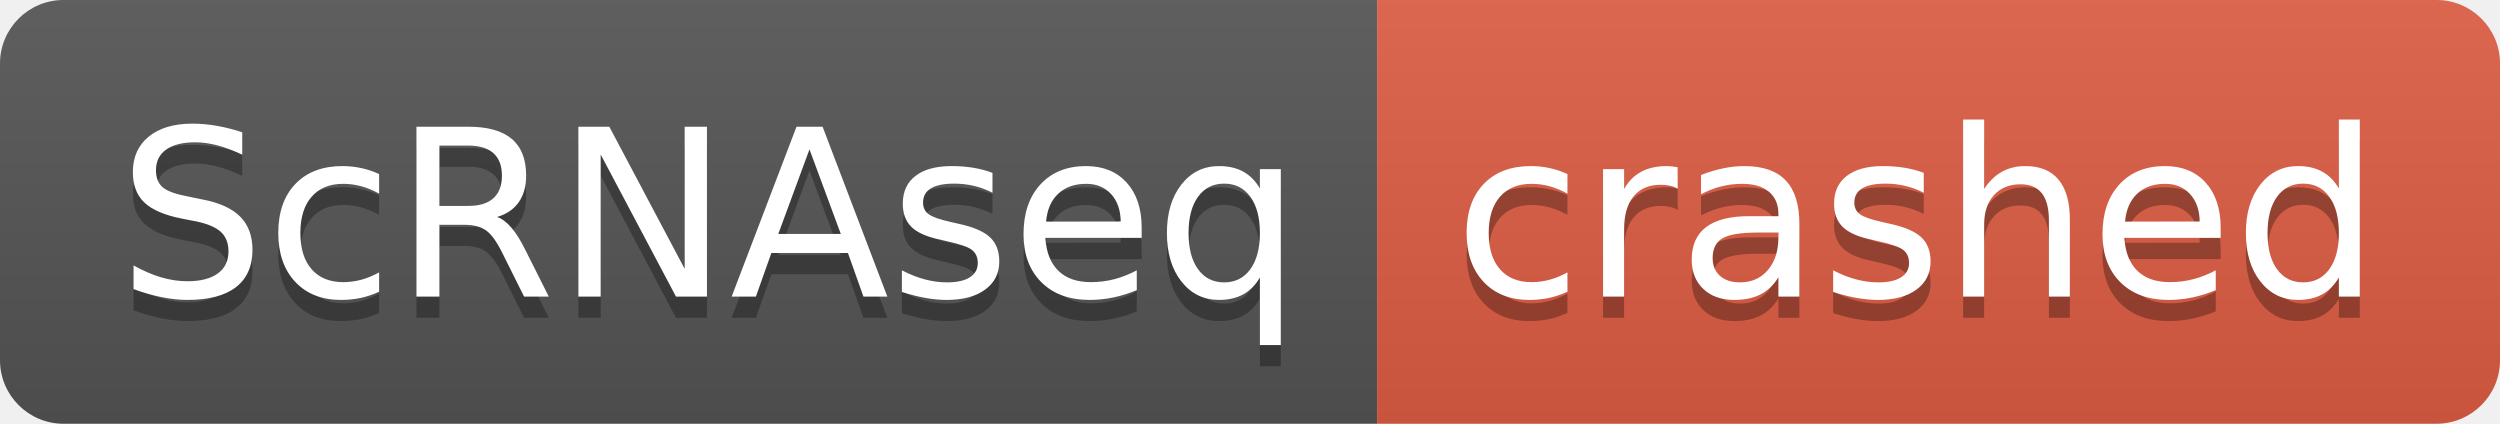
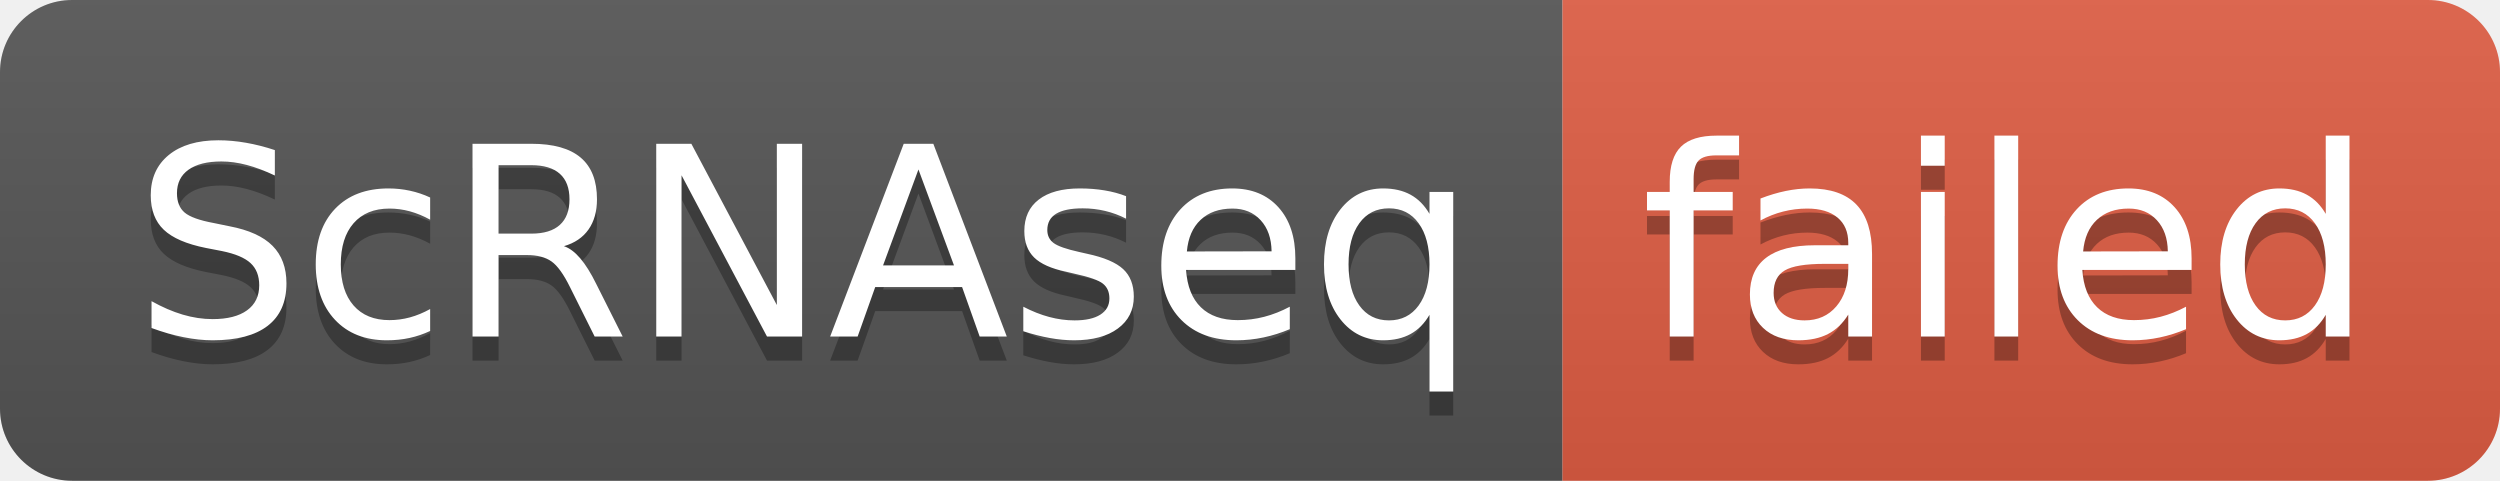
- <svg xmlns="http://www.w3.org/2000/svg" width="118" height="20" role="img" aria-label="ScRNAseq: crashed">
+ <svg xmlns="http://www.w3.org/2000/svg" width="104" height="20" role="img" aria-label="ScRNAseq: failed">
  <linearGradient id="s" x2="0" y2="100%">
    <stop offset="0" stop-color="#bbb" stop-opacity=".1" />
    <stop offset="1" stop-opacity=".1" />
  </linearGradient>
  <clipPath id="r">
-     <rect width="118" height="20" rx="3" fill="#fff" />
+     <rect width="104" height="20" rx="3" fill="#fff" />
  </clipPath>
  <g clip-path="url(#r)">
    <rect width="65" height="20" fill="#555" />
-     <rect x="65" width="53" height="20" fill="#e05d44" />
-     <rect width="118" height="20" fill="url(#s)" />
+     <rect x="65" width="39" height="20" fill="#e05d44" />
+     <rect width="104" height="20" fill="url(#s)" />
  </g>
  <g fill="#fff" text-anchor="middle" font-family="Verdana,Geneva,DejaVu Sans,sans-serif" text-rendering="geometricPrecision" font-size="110">
    <text aria-hidden="true" x="335" y="150" fill="#010101" fill-opacity=".3" transform="scale(.1)" textLength="550">ScRNAseq</text>
    <text x="335" y="140" transform="scale(.1)" fill="#fff" textLength="550">ScRNAseq</text>
-     <text aria-hidden="true" x="905" y="150" fill="#010101" fill-opacity=".3" transform="scale(.1)" textLength="430">crashed</text>
-     <text x="905" y="140" transform="scale(.1)" fill="#fff" textLength="430">crashed</text>
+     <text aria-hidden="true" x="835" y="150" fill="#010101" fill-opacity=".3" transform="scale(.1)" textLength="290">failed</text>
+     <text x="835" y="140" transform="scale(.1)" fill="#fff" textLength="290">failed</text>
  </g>
</svg>
